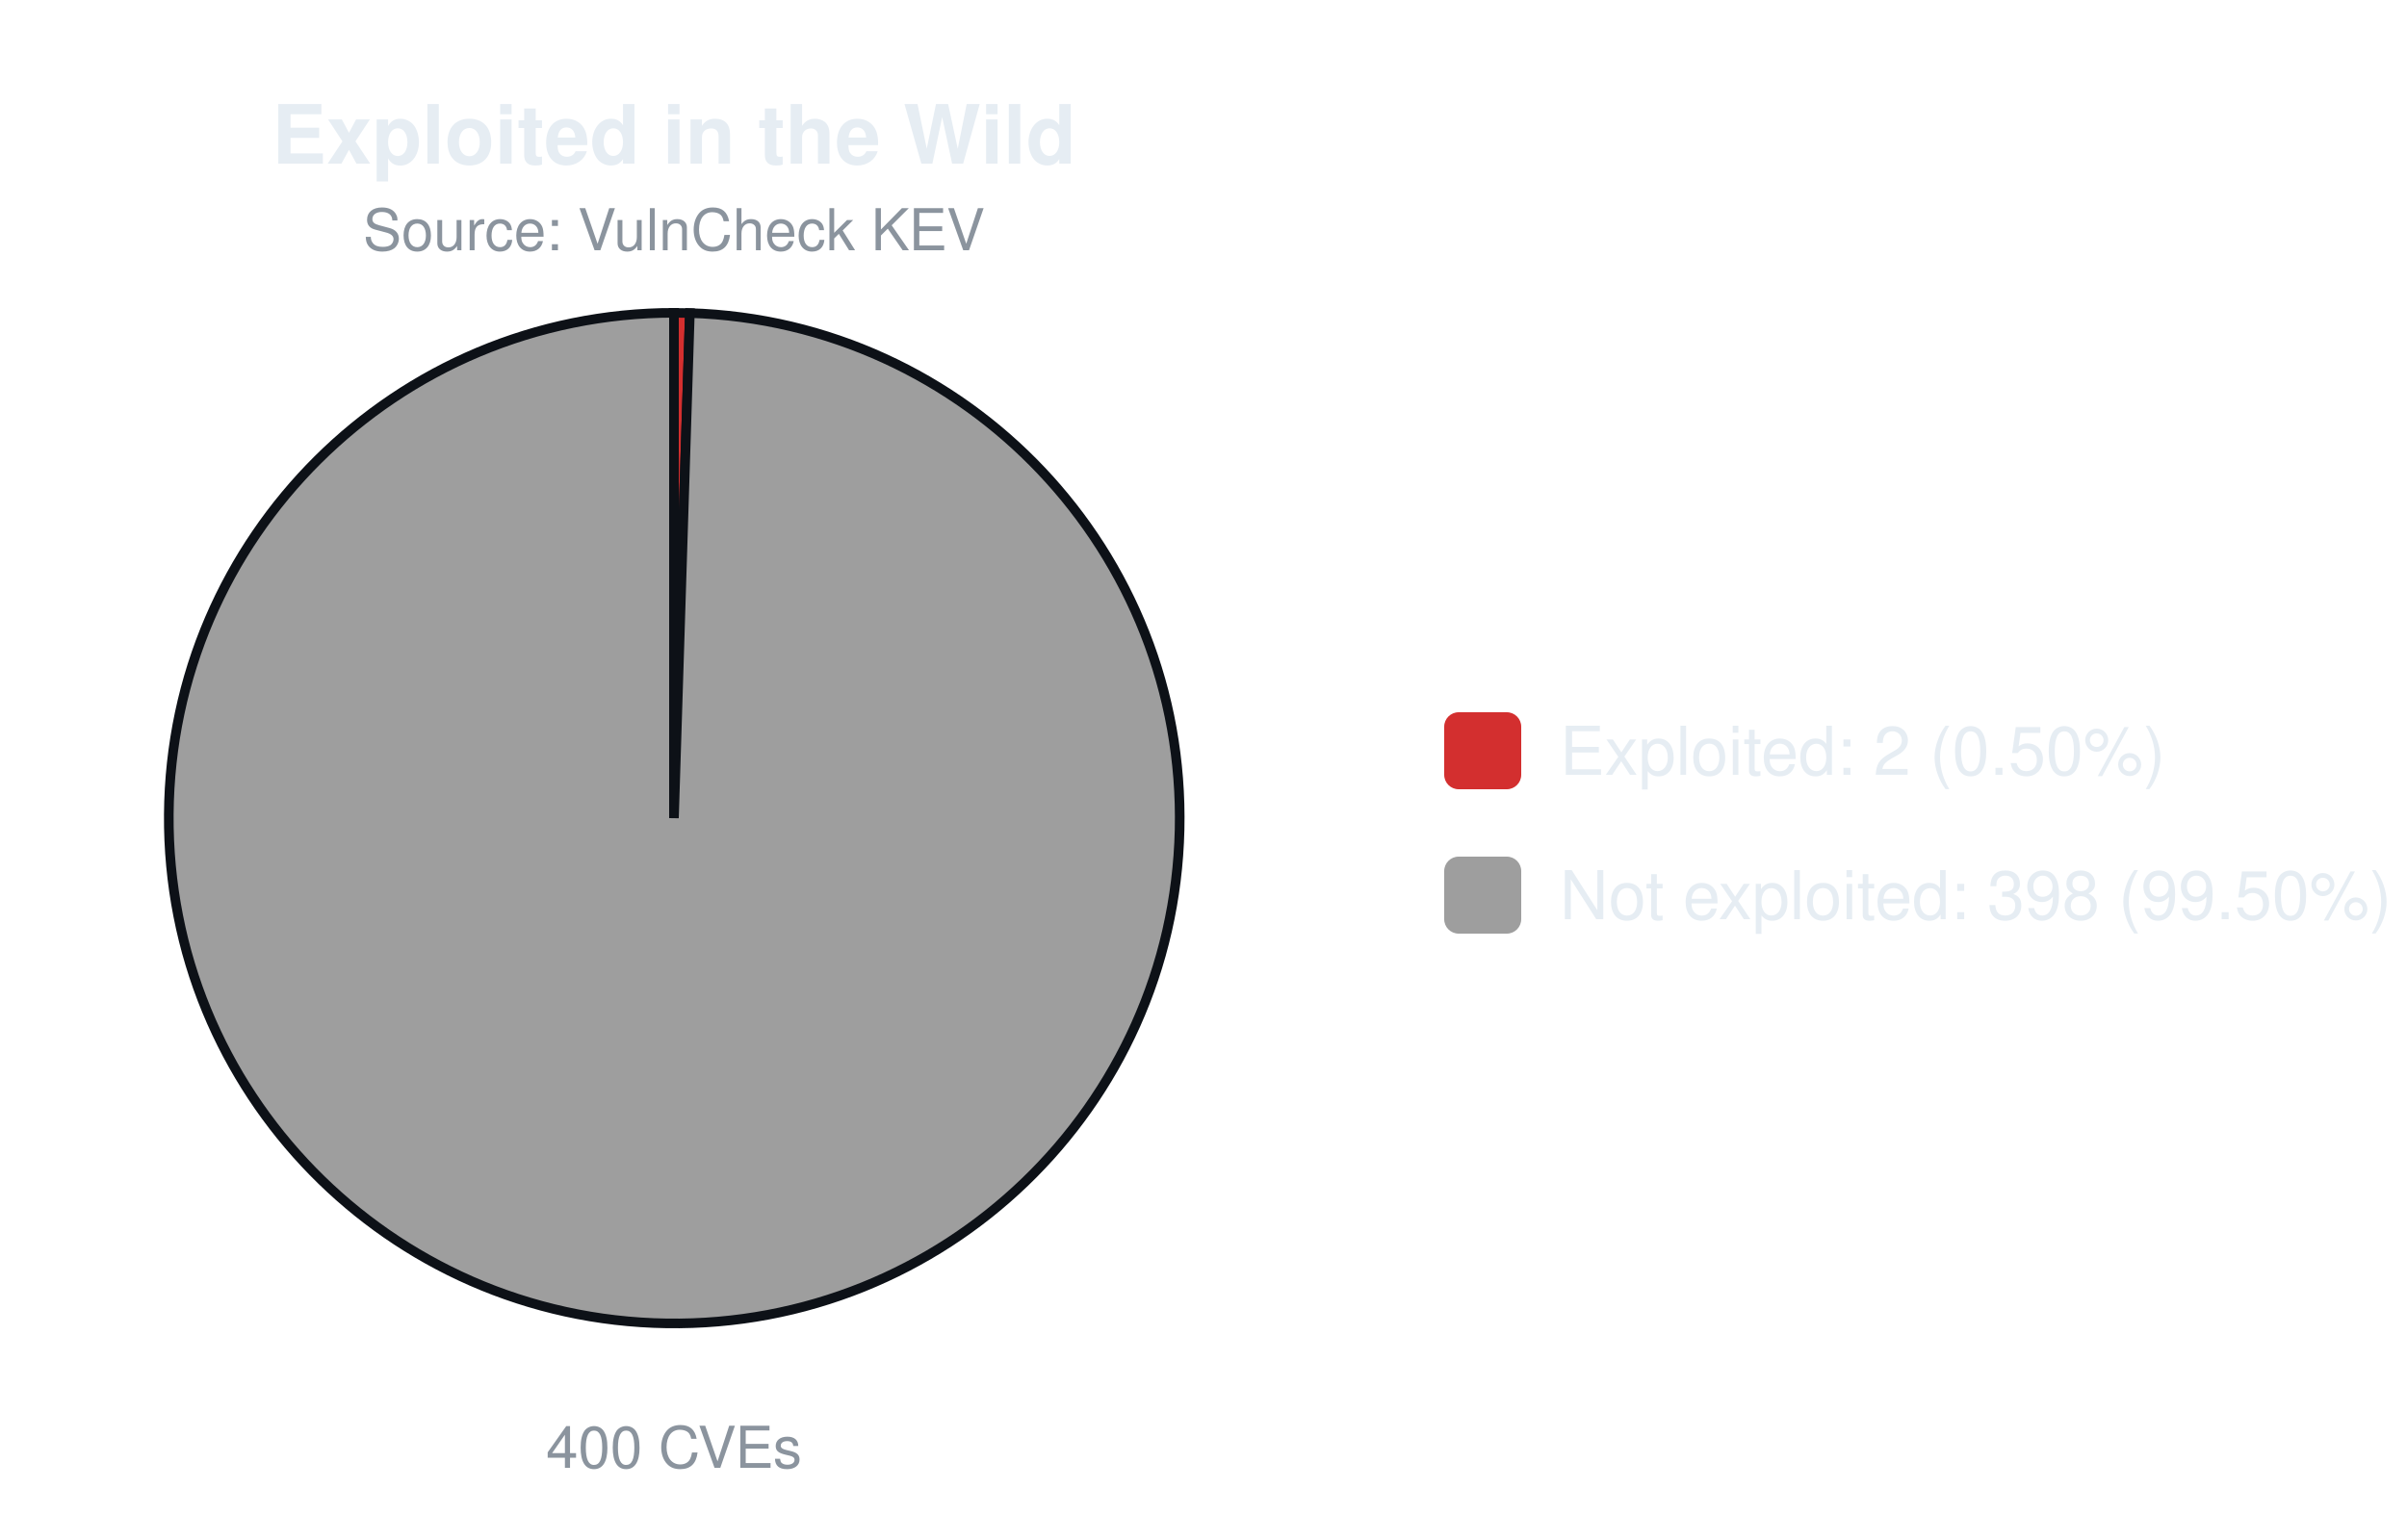
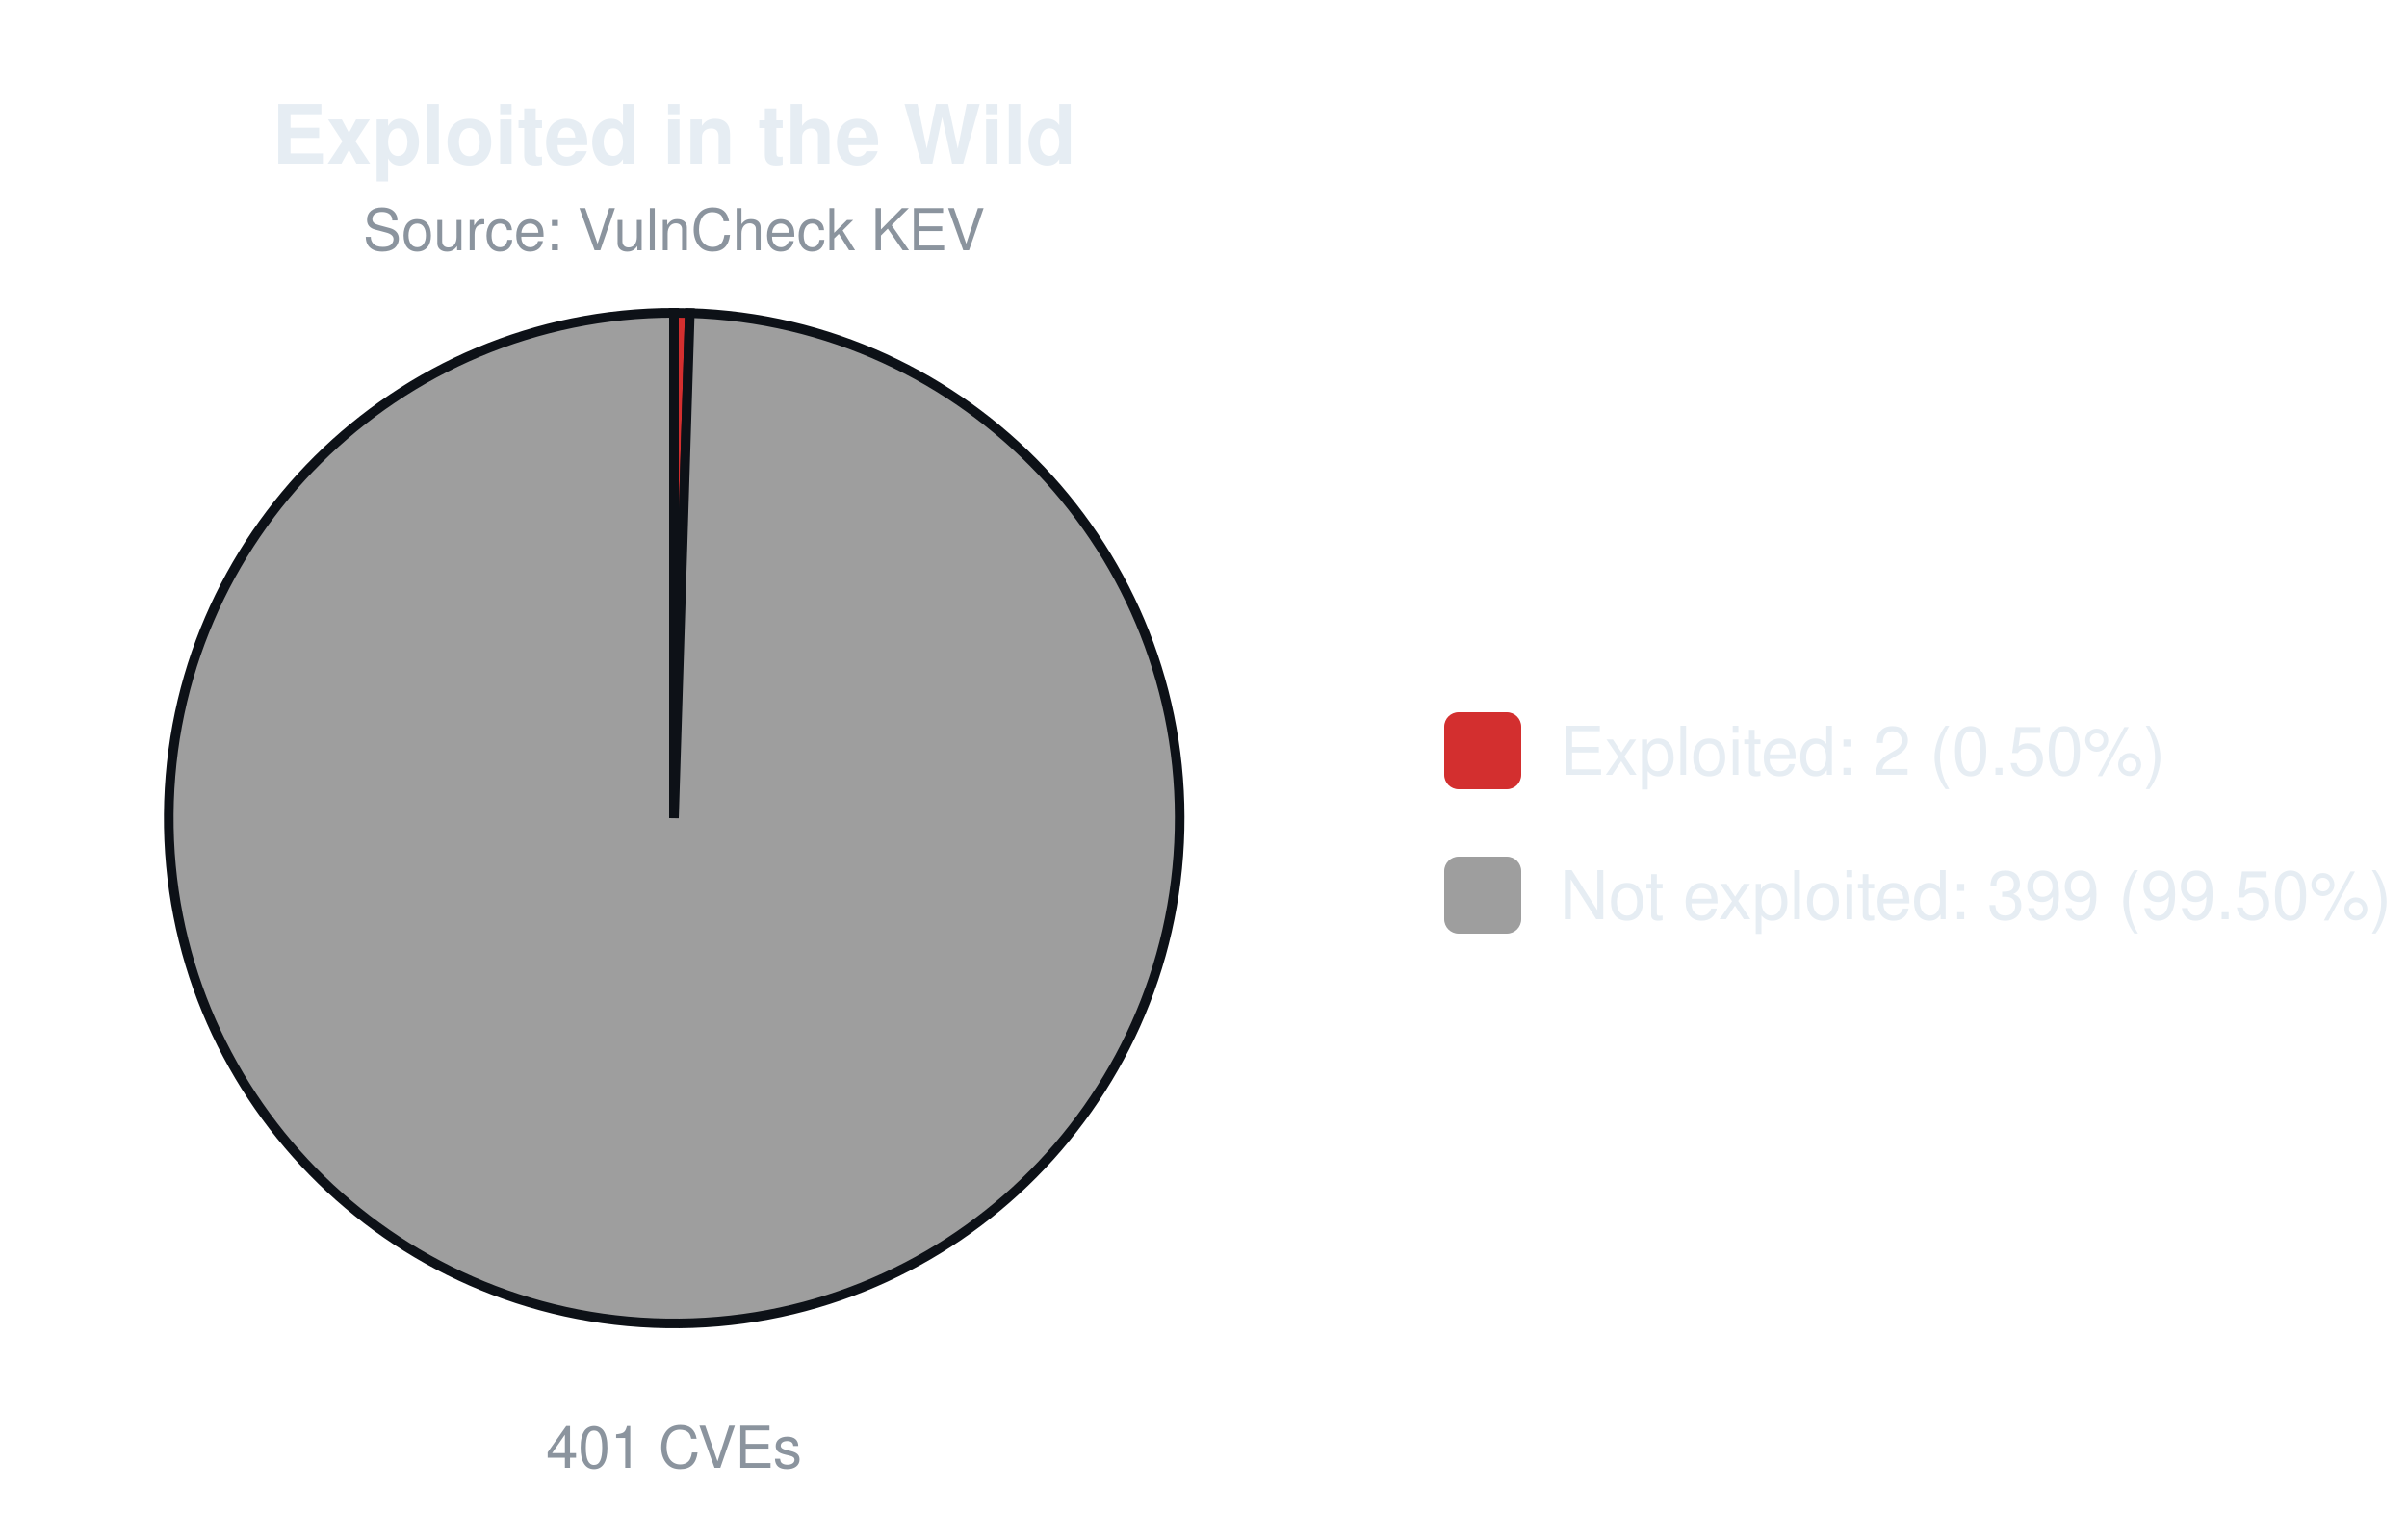
<svg xmlns="http://www.w3.org/2000/svg" width="500" height="320" viewBox="0 0 500 320" font-family="-apple-system,Segoe UI,Helvetica,Arial,sans-serif">
  <text x="140.0" y="34" font-size="17" font-weight="600" text-anchor="middle" fill="#e6edf3">Exploited in the Wild</text>
  <text x="140.0" y="52" font-size="12" text-anchor="middle" fill="#8b949e">Source: VulnCheck KEV</text>
-   <path d="M140.00,170.00 L140.00,65.00 A105.0,105.0 0 0 1 143.30,65.05 Z" fill="#d32f2f" stroke="#0d1117" stroke-width="2" />
-   <path d="M140.00,170.00 L143.30,65.05 A105.0,105.0 0 1 1 140.00,65.00 Z" fill="#9e9e9e" stroke="#0d1117" stroke-width="2" />
-   <text x="140.0" y="305" font-size="12" text-anchor="middle" fill="#8b949e">400 CVEs</text>
+   <path d="M140.00,170.00 L140.00,65.00 A105.0,105.0 0 0 1 143.29,65.05 Z" fill="#d32f2f" stroke="#0d1117" stroke-width="2" />
+   <path d="M140.00,170.00 L143.29,65.05 A105.0,105.0 0 1 1 140.00,65.00 Z" fill="#9e9e9e" stroke="#0d1117" stroke-width="2" />
+   <text x="140.0" y="305" font-size="12" text-anchor="middle" fill="#8b949e">401 CVEs</text>
  <rect x="300.0" y="148.0" width="16" height="16" rx="3" fill="#d32f2f" />
  <text x="324.0" y="161.0" font-size="14" fill="#e6edf3">Exploited: 2 (0.50%)</text>
  <rect x="300.0" y="178.0" width="16" height="16" rx="3" fill="#9e9e9e" />
-   <text x="324.0" y="191.0" font-size="14" fill="#e6edf3">Not exploited: 398 (99.50%)</text>
+   <text x="324.0" y="191.0" font-size="14" fill="#e6edf3">Not exploited: 399 (99.50%)</text>
</svg>
